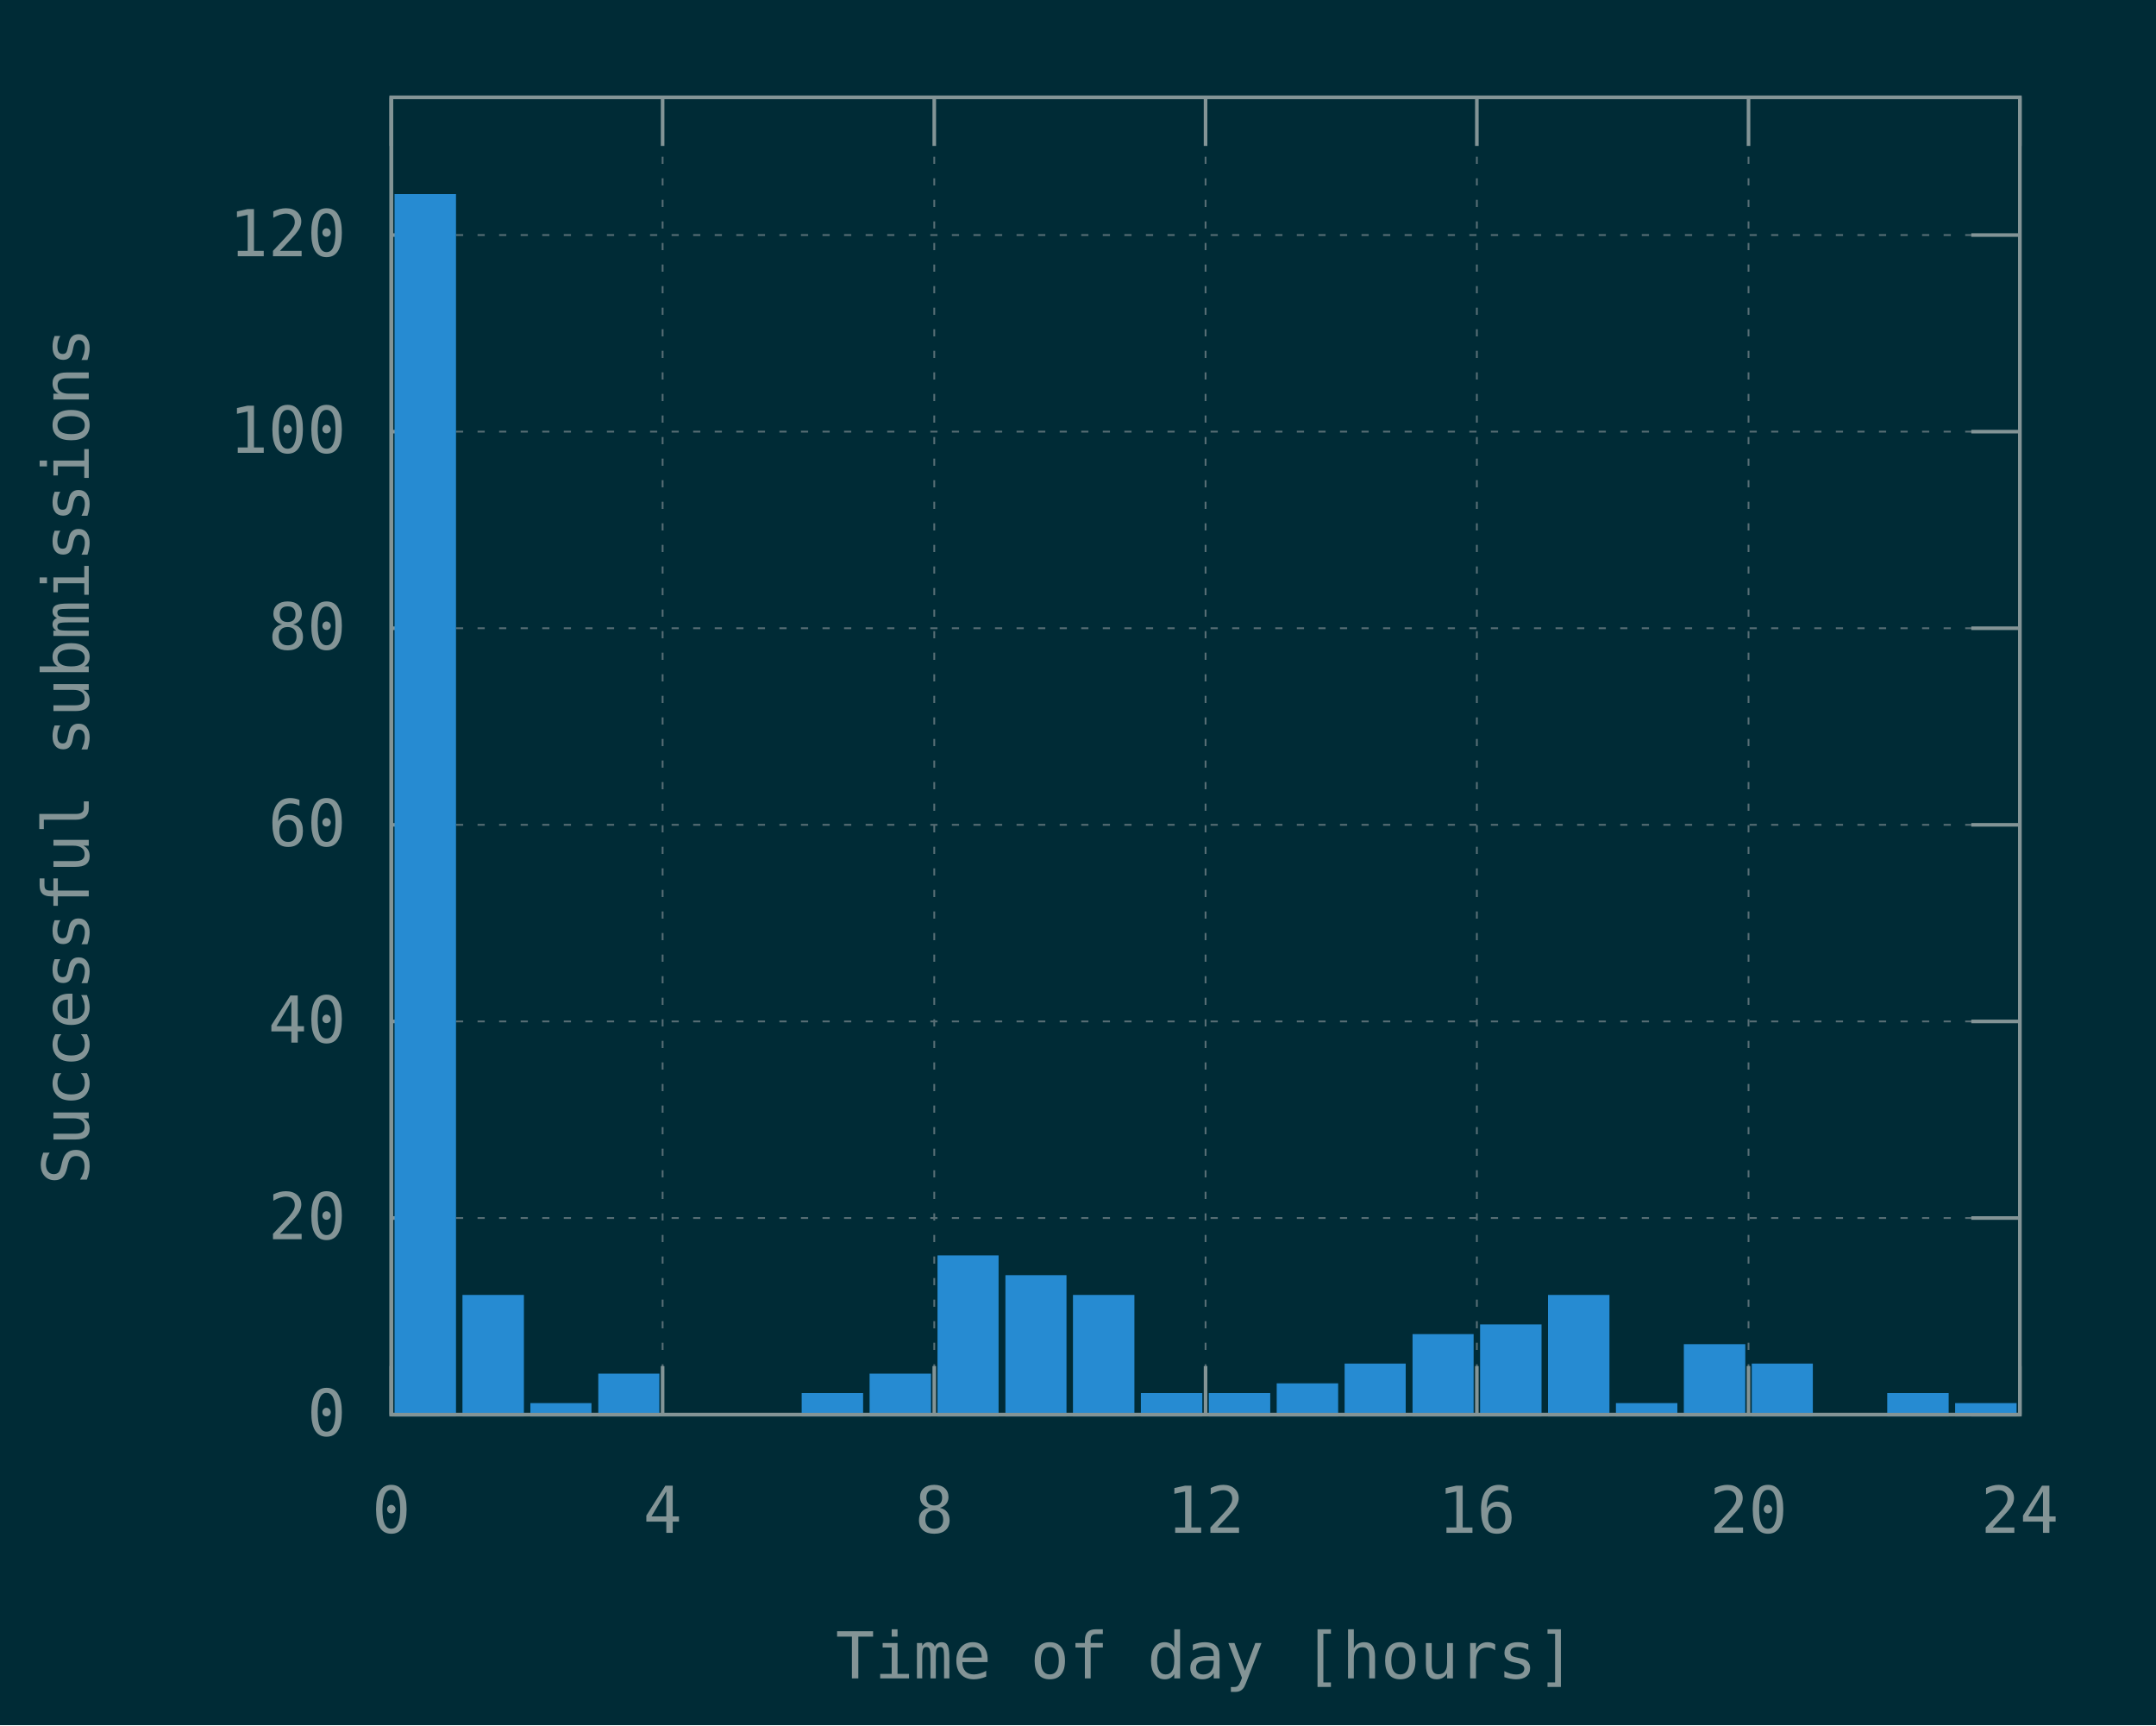
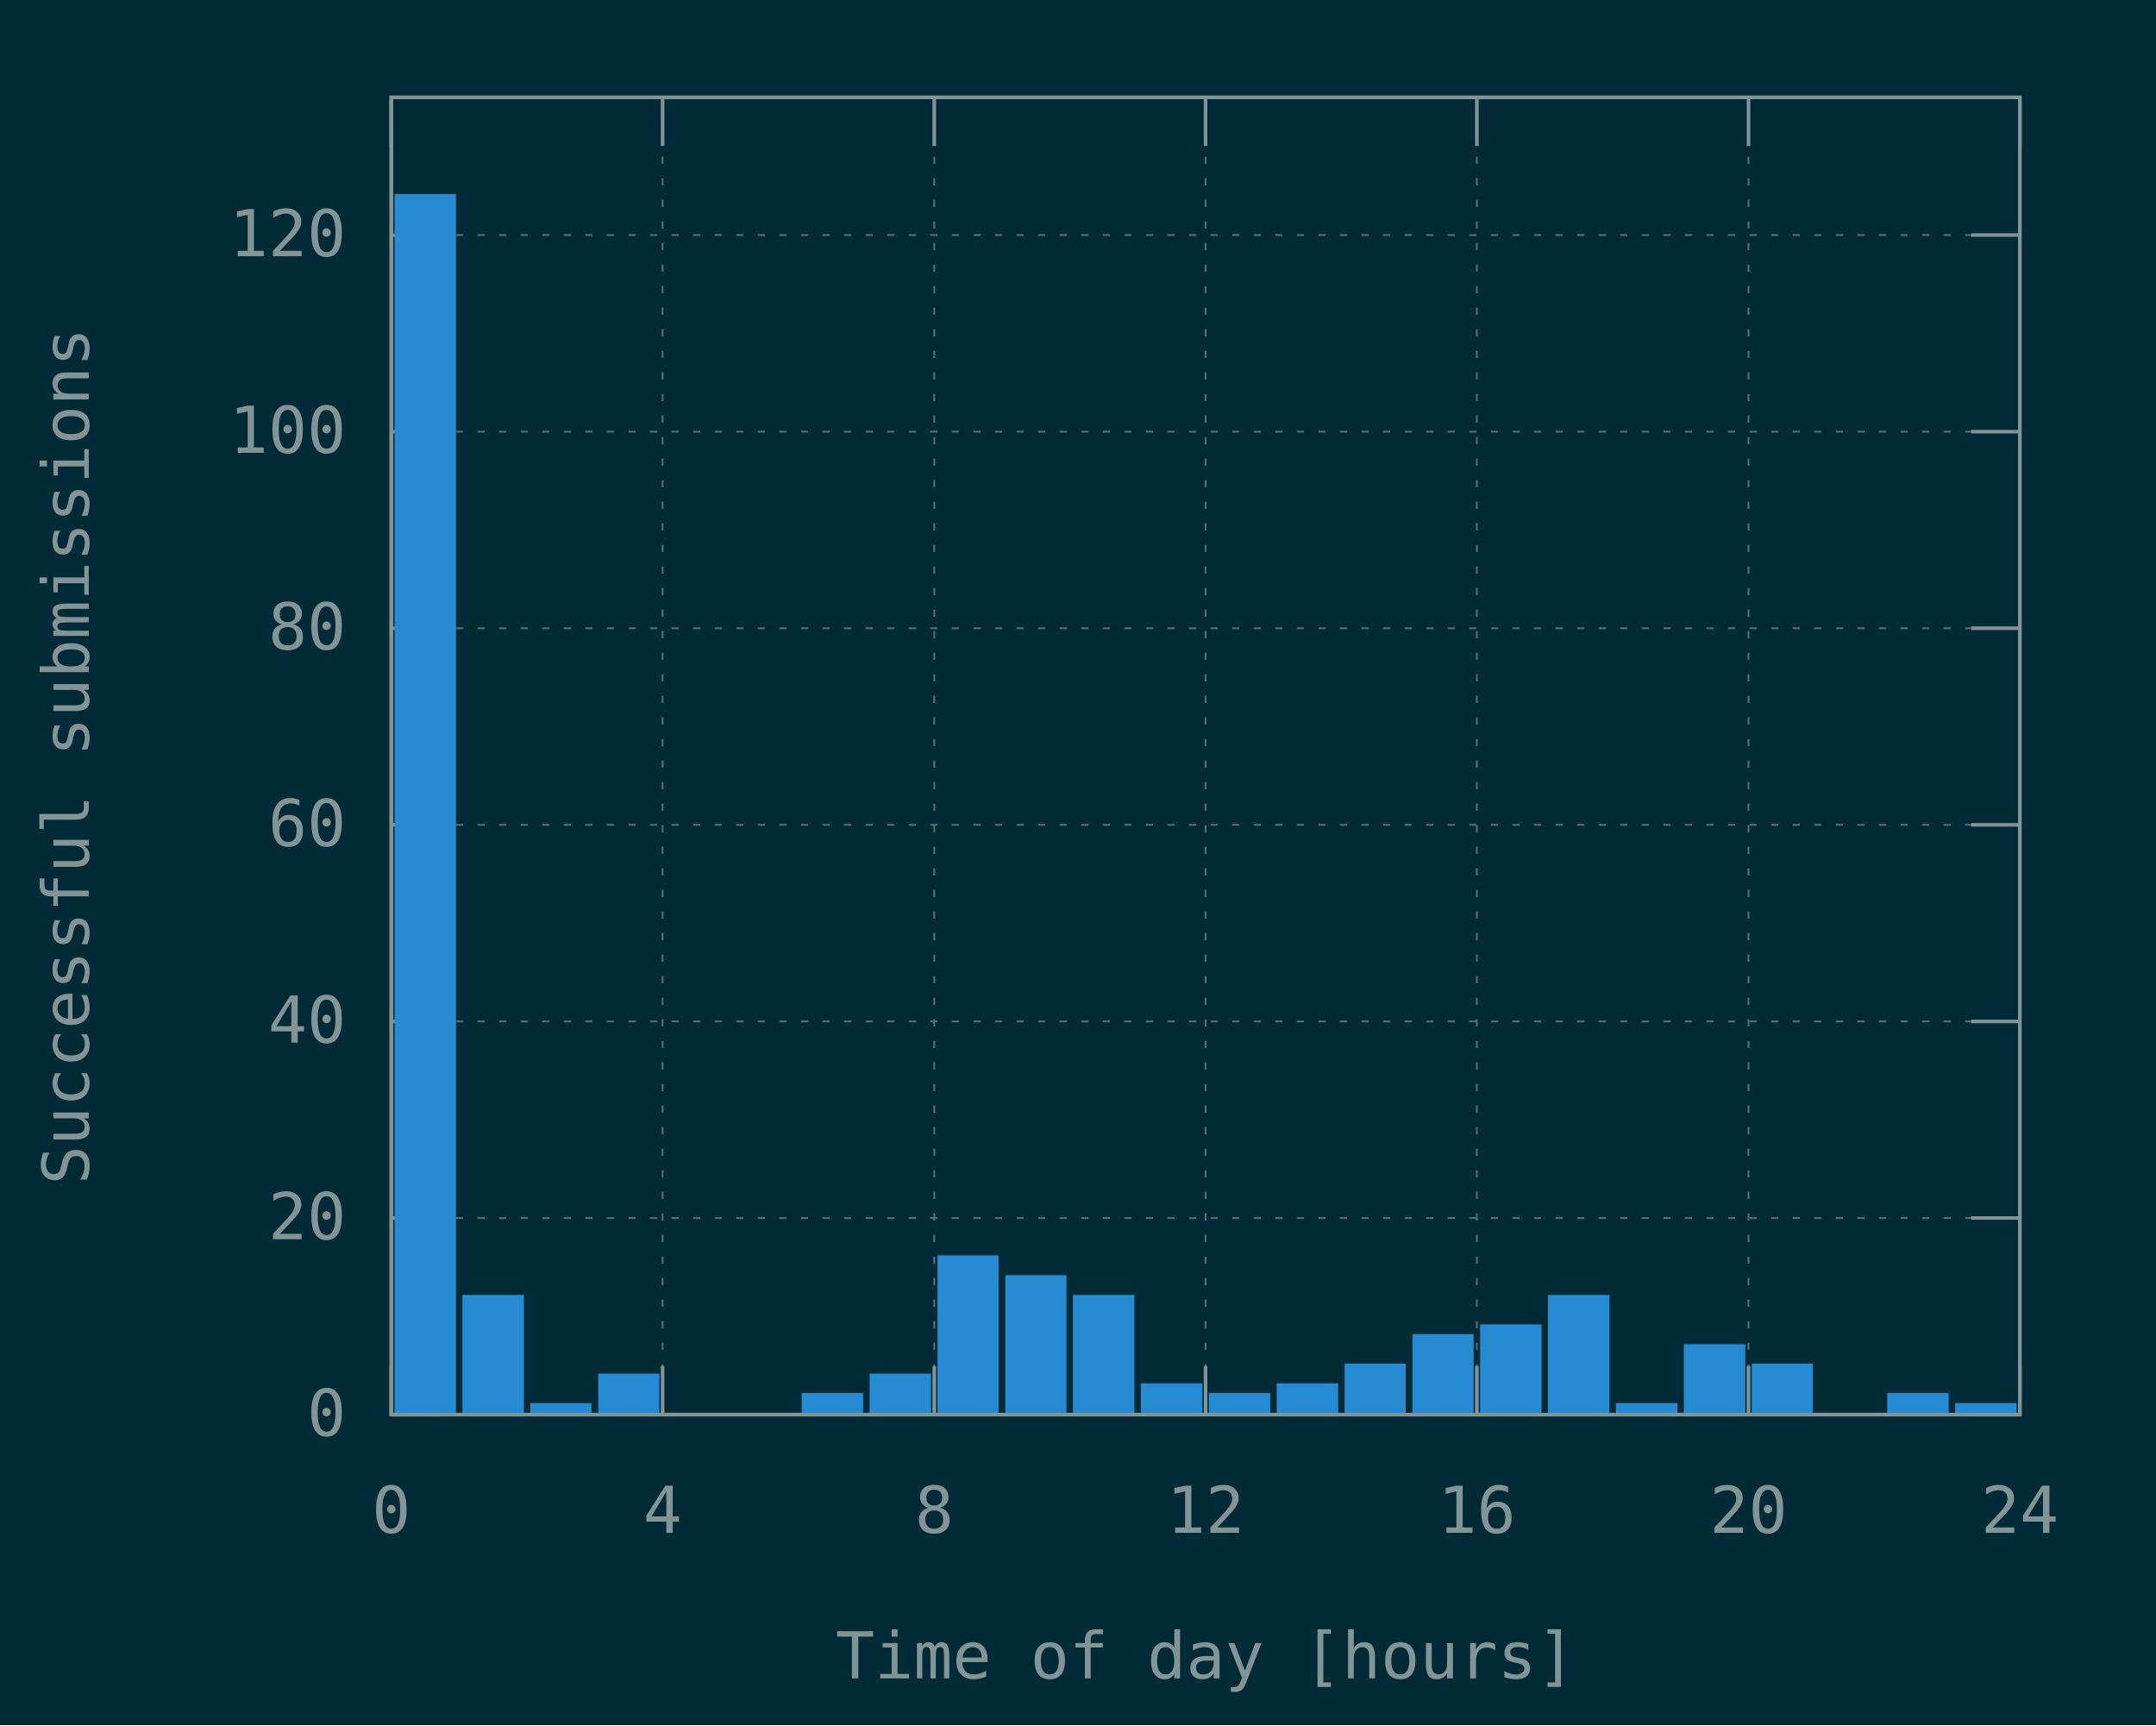
<svg xmlns="http://www.w3.org/2000/svg" xmlns:xlink="http://www.w3.org/1999/xlink" width="600" height="480" viewBox="0 0 600 480">
  <g id="gnuplot_canvas">
    <rect x="0" y="0" width="600" height="480" fill="#002b36" />
    <defs>
      <circle id="gpDot" r="0.5" stroke-width="0.5" stroke="currentColor" />
      <path id="gpPt0" stroke-width="0.148" stroke="currentColor" d="M-1,0 h2 M0,-1 v2" />
      <path id="gpPt1" stroke-width="0.148" stroke="currentColor" d="M-1,-1 L1,1 M1,-1 L-1,1" />
      <path id="gpPt2" stroke-width="0.148" stroke="currentColor" d="M-1,0 L1,0 M0,-1 L0,1 M-1,-1 L1,1 M-1,1 L1,-1" />
      <rect id="gpPt3" stroke-width="0.148" stroke="currentColor" x="-1" y="-1" width="2" height="2" />
      <rect id="gpPt4" stroke-width="0.148" stroke="currentColor" fill="currentColor" x="-1" y="-1" width="2" height="2" />
      <circle id="gpPt5" stroke-width="0.148" stroke="currentColor" cx="0" cy="0" r="1" />
      <use xlink:href="#gpPt5" id="gpPt6" fill="currentColor" stroke="none" />
      <path id="gpPt7" stroke-width="0.148" stroke="currentColor" d="M0,-1.33 L-1.33,0.67 L1.33,0.67 z" />
      <use xlink:href="#gpPt7" id="gpPt8" fill="currentColor" stroke="none" />
      <use xlink:href="#gpPt7" id="gpPt9" stroke="currentColor" transform="rotate(180)" />
      <use xlink:href="#gpPt9" id="gpPt10" fill="currentColor" stroke="none" />
      <use xlink:href="#gpPt3" id="gpPt11" stroke="currentColor" transform="rotate(45)" />
      <use xlink:href="#gpPt11" id="gpPt12" fill="currentColor" stroke="none" />
      <path id="gpPt13" stroke-width="0.148" stroke="currentColor" d="M0,1.330 L1.265,0.411 L0.782,-1.067 L-0.782,-1.076 L-1.265,0.411 z" />
      <use xlink:href="#gpPt13" id="gpPt14" fill="currentColor" stroke="none" />
      <filter id="textbox" filterUnits="objectBoundingBox" x="0" y="0" height="1" width="1">
        <feFlood flood-color="#002B36" flood-opacity="1" result="bgnd" />
        <feComposite in="SourceGraphic" in2="bgnd" operator="atop" />
      </filter>
      <filter id="greybox" filterUnits="objectBoundingBox" x="0" y="0" height="1" width="1">
        <feFlood flood-color="lightgrey" flood-opacity="1" result="grey" />
        <feComposite in="SourceGraphic" in2="grey" operator="atop" />
      </filter>
    </defs>
    <g fill="none" color="#002B36" stroke="currentColor" stroke-width="1.00" stroke-linecap="butt" stroke-linejoin="miter">
</g>
    <g fill="none" color="black" stroke="currentColor" stroke-width="1.00" stroke-linecap="butt" stroke-linejoin="miter">
</g>
    <g fill="none" color="black" stroke="rgb(131, 148, 150)" stroke-width="0.50" stroke-linecap="butt" stroke-linejoin="miter">
</g>
    <g fill="none" color="gray" stroke="currentColor" stroke-width="0.50" stroke-linecap="butt" stroke-linejoin="miter">
      <path stroke="rgb( 88, 110, 117)" stroke-dasharray="2,4" class="gridline" d="M108.9,393.6 L562.1,393.6  " />
    </g>
    <g fill="none" color="gray" stroke="rgb( 88, 110, 117)" stroke-width="1.00" stroke-linecap="butt" stroke-linejoin="miter">
</g>
    <g fill="none" color="black" stroke="currentColor" stroke-width="1.00" stroke-linecap="butt" stroke-linejoin="miter">
      <path stroke="rgb(131, 148, 150)" d="M108.9,393.6 L122.4,393.6 M562.1,393.6 L548.6,393.6  " />
      <g transform="translate(96.3,399.5)" stroke="none" fill="rgb(131,148,150)" font-family="Inconsolata" font-size="18.00" text-anchor="end">
        <text>
          <tspan font-family="Inconsolata"> 0</tspan>
        </text>
      </g>
    </g>
    <g fill="none" color="black" stroke="currentColor" stroke-width="1.00" stroke-linecap="butt" stroke-linejoin="miter">
</g>
    <g fill="none" color="black" stroke="rgb(131, 148, 150)" stroke-width="0.50" stroke-linecap="butt" stroke-linejoin="miter">
</g>
    <g fill="none" color="gray" stroke="currentColor" stroke-width="0.50" stroke-linecap="butt" stroke-linejoin="miter">
      <path stroke="rgb( 88, 110, 117)" stroke-dasharray="2,4" class="gridline" d="M108.9,338.9 L562.1,338.9  " />
    </g>
    <g fill="none" color="gray" stroke="rgb( 88, 110, 117)" stroke-width="1.00" stroke-linecap="butt" stroke-linejoin="miter">
</g>
    <g fill="none" color="black" stroke="currentColor" stroke-width="1.00" stroke-linecap="butt" stroke-linejoin="miter">
      <path stroke="rgb(131, 148, 150)" d="M108.9,338.9 L122.4,338.9 M562.1,338.9 L548.6,338.9  " />
      <g transform="translate(96.3,344.8)" stroke="none" fill="rgb(131,148,150)" font-family="Inconsolata" font-size="18.00" text-anchor="end">
        <text>
          <tspan font-family="Inconsolata"> 20</tspan>
        </text>
      </g>
    </g>
    <g fill="none" color="black" stroke="currentColor" stroke-width="1.00" stroke-linecap="butt" stroke-linejoin="miter">
</g>
    <g fill="none" color="black" stroke="rgb(131, 148, 150)" stroke-width="0.50" stroke-linecap="butt" stroke-linejoin="miter">
</g>
    <g fill="none" color="gray" stroke="currentColor" stroke-width="0.50" stroke-linecap="butt" stroke-linejoin="miter">
      <path stroke="rgb( 88, 110, 117)" stroke-dasharray="2,4" class="gridline" d="M108.9,284.2 L562.1,284.2  " />
    </g>
    <g fill="none" color="gray" stroke="rgb( 88, 110, 117)" stroke-width="1.00" stroke-linecap="butt" stroke-linejoin="miter">
</g>
    <g fill="none" color="black" stroke="currentColor" stroke-width="1.00" stroke-linecap="butt" stroke-linejoin="miter">
      <path stroke="rgb(131, 148, 150)" d="M108.9,284.2 L122.4,284.2 M562.1,284.2 L548.6,284.2  " />
      <g transform="translate(96.3,290.1)" stroke="none" fill="rgb(131,148,150)" font-family="Inconsolata" font-size="18.00" text-anchor="end">
        <text>
          <tspan font-family="Inconsolata"> 40</tspan>
        </text>
      </g>
    </g>
    <g fill="none" color="black" stroke="currentColor" stroke-width="1.00" stroke-linecap="butt" stroke-linejoin="miter">
</g>
    <g fill="none" color="black" stroke="rgb(131, 148, 150)" stroke-width="0.50" stroke-linecap="butt" stroke-linejoin="miter">
</g>
    <g fill="none" color="gray" stroke="currentColor" stroke-width="0.50" stroke-linecap="butt" stroke-linejoin="miter">
      <path stroke="rgb( 88, 110, 117)" stroke-dasharray="2,4" class="gridline" d="M108.9,229.5 L562.1,229.5  " />
    </g>
    <g fill="none" color="gray" stroke="rgb( 88, 110, 117)" stroke-width="1.00" stroke-linecap="butt" stroke-linejoin="miter">
</g>
    <g fill="none" color="black" stroke="currentColor" stroke-width="1.00" stroke-linecap="butt" stroke-linejoin="miter">
      <path stroke="rgb(131, 148, 150)" d="M108.9,229.5 L122.4,229.5 M562.1,229.5 L548.6,229.5  " />
      <g transform="translate(96.3,235.4)" stroke="none" fill="rgb(131,148,150)" font-family="Inconsolata" font-size="18.00" text-anchor="end">
        <text>
          <tspan font-family="Inconsolata"> 60</tspan>
        </text>
      </g>
    </g>
    <g fill="none" color="black" stroke="currentColor" stroke-width="1.00" stroke-linecap="butt" stroke-linejoin="miter">
</g>
    <g fill="none" color="black" stroke="rgb(131, 148, 150)" stroke-width="0.50" stroke-linecap="butt" stroke-linejoin="miter">
</g>
    <g fill="none" color="gray" stroke="currentColor" stroke-width="0.50" stroke-linecap="butt" stroke-linejoin="miter">
      <path stroke="rgb( 88, 110, 117)" stroke-dasharray="2,4" class="gridline" d="M108.9,174.8 L562.1,174.8  " />
    </g>
    <g fill="none" color="gray" stroke="rgb( 88, 110, 117)" stroke-width="1.00" stroke-linecap="butt" stroke-linejoin="miter">
</g>
    <g fill="none" color="black" stroke="currentColor" stroke-width="1.00" stroke-linecap="butt" stroke-linejoin="miter">
      <path stroke="rgb(131, 148, 150)" d="M108.9,174.8 L122.4,174.8 M562.1,174.8 L548.6,174.8  " />
      <g transform="translate(96.3,180.7)" stroke="none" fill="rgb(131,148,150)" font-family="Inconsolata" font-size="18.00" text-anchor="end">
        <text>
          <tspan font-family="Inconsolata"> 80</tspan>
        </text>
      </g>
    </g>
    <g fill="none" color="black" stroke="currentColor" stroke-width="1.00" stroke-linecap="butt" stroke-linejoin="miter">
</g>
    <g fill="none" color="black" stroke="rgb(131, 148, 150)" stroke-width="0.50" stroke-linecap="butt" stroke-linejoin="miter">
</g>
    <g fill="none" color="gray" stroke="currentColor" stroke-width="0.50" stroke-linecap="butt" stroke-linejoin="miter">
      <path stroke="rgb( 88, 110, 117)" stroke-dasharray="2,4" class="gridline" d="M108.9,120.1 L562.1,120.1  " />
    </g>
    <g fill="none" color="gray" stroke="rgb( 88, 110, 117)" stroke-width="1.00" stroke-linecap="butt" stroke-linejoin="miter">
</g>
    <g fill="none" color="black" stroke="currentColor" stroke-width="1.00" stroke-linecap="butt" stroke-linejoin="miter">
      <path stroke="rgb(131, 148, 150)" d="M108.9,120.1 L122.4,120.1 M562.1,120.1 L548.6,120.1  " />
      <g transform="translate(96.3,126.0)" stroke="none" fill="rgb(131,148,150)" font-family="Inconsolata" font-size="18.00" text-anchor="end">
        <text>
          <tspan font-family="Inconsolata"> 100</tspan>
        </text>
      </g>
    </g>
    <g fill="none" color="black" stroke="currentColor" stroke-width="1.00" stroke-linecap="butt" stroke-linejoin="miter">
</g>
    <g fill="none" color="black" stroke="rgb(131, 148, 150)" stroke-width="0.50" stroke-linecap="butt" stroke-linejoin="miter">
</g>
    <g fill="none" color="gray" stroke="currentColor" stroke-width="0.50" stroke-linecap="butt" stroke-linejoin="miter">
      <path stroke="rgb( 88, 110, 117)" stroke-dasharray="2,4" class="gridline" d="M108.9,65.4 L562.1,65.4  " />
    </g>
    <g fill="none" color="gray" stroke="rgb( 88, 110, 117)" stroke-width="1.00" stroke-linecap="butt" stroke-linejoin="miter">
</g>
    <g fill="none" color="black" stroke="currentColor" stroke-width="1.00" stroke-linecap="butt" stroke-linejoin="miter">
      <path stroke="rgb(131, 148, 150)" d="M108.9,65.4 L122.4,65.4 M562.1,65.4 L548.6,65.4  " />
      <g transform="translate(96.3,71.3)" stroke="none" fill="rgb(131,148,150)" font-family="Inconsolata" font-size="18.00" text-anchor="end">
        <text>
          <tspan font-family="Inconsolata"> 120</tspan>
        </text>
      </g>
    </g>
    <g fill="none" color="black" stroke="currentColor" stroke-width="1.00" stroke-linecap="butt" stroke-linejoin="miter">
</g>
    <g fill="none" color="black" stroke="rgb(131, 148, 150)" stroke-width="0.50" stroke-linecap="butt" stroke-linejoin="miter">
</g>
    <g fill="none" color="gray" stroke="currentColor" stroke-width="0.50" stroke-linecap="butt" stroke-linejoin="miter">
      <path stroke="rgb( 88, 110, 117)" stroke-dasharray="2,4" class="gridline" d="M108.9,393.6 L108.9,27.1  " />
    </g>
    <g fill="none" color="gray" stroke="rgb( 88, 110, 117)" stroke-width="1.00" stroke-linecap="butt" stroke-linejoin="miter">
</g>
    <g fill="none" color="black" stroke="currentColor" stroke-width="1.00" stroke-linecap="butt" stroke-linejoin="miter">
      <path stroke="rgb(131, 148, 150)" d="M108.9,393.6 L108.9,380.1 M108.9,27.1 L108.9,40.6  " />
      <g transform="translate(108.9,426.5)" stroke="none" fill="rgb(131,148,150)" font-family="Inconsolata" font-size="18.00" text-anchor="middle">
        <text>
          <tspan font-family="Inconsolata"> 0</tspan>
        </text>
      </g>
    </g>
    <g fill="none" color="black" stroke="currentColor" stroke-width="1.00" stroke-linecap="butt" stroke-linejoin="miter">
</g>
    <g fill="none" color="black" stroke="rgb(131, 148, 150)" stroke-width="0.50" stroke-linecap="butt" stroke-linejoin="miter">
</g>
    <g fill="none" color="gray" stroke="currentColor" stroke-width="0.50" stroke-linecap="butt" stroke-linejoin="miter">
      <path stroke="rgb( 88, 110, 117)" stroke-dasharray="2,4" class="gridline" d="M184.4,393.6 L184.4,27.1  " />
    </g>
    <g fill="none" color="gray" stroke="rgb( 88, 110, 117)" stroke-width="1.00" stroke-linecap="butt" stroke-linejoin="miter">
</g>
    <g fill="none" color="black" stroke="currentColor" stroke-width="1.00" stroke-linecap="butt" stroke-linejoin="miter">
      <path stroke="rgb(131, 148, 150)" d="M184.4,393.6 L184.4,380.1 M184.4,27.1 L184.4,40.6  " />
      <g transform="translate(184.4,426.5)" stroke="none" fill="rgb(131,148,150)" font-family="Inconsolata" font-size="18.00" text-anchor="middle">
        <text>
          <tspan font-family="Inconsolata"> 4</tspan>
        </text>
      </g>
    </g>
    <g fill="none" color="black" stroke="currentColor" stroke-width="1.00" stroke-linecap="butt" stroke-linejoin="miter">
</g>
    <g fill="none" color="black" stroke="rgb(131, 148, 150)" stroke-width="0.50" stroke-linecap="butt" stroke-linejoin="miter">
</g>
    <g fill="none" color="gray" stroke="currentColor" stroke-width="0.50" stroke-linecap="butt" stroke-linejoin="miter">
      <path stroke="rgb( 88, 110, 117)" stroke-dasharray="2,4" class="gridline" d="M260.0,393.6 L260.0,27.1  " />
    </g>
    <g fill="none" color="gray" stroke="rgb( 88, 110, 117)" stroke-width="1.00" stroke-linecap="butt" stroke-linejoin="miter">
</g>
    <g fill="none" color="black" stroke="currentColor" stroke-width="1.00" stroke-linecap="butt" stroke-linejoin="miter">
      <path stroke="rgb(131, 148, 150)" d="M260.0,393.6 L260.0,380.1 M260.0,27.1 L260.0,40.6  " />
      <g transform="translate(260.0,426.5)" stroke="none" fill="rgb(131,148,150)" font-family="Inconsolata" font-size="18.00" text-anchor="middle">
        <text>
          <tspan font-family="Inconsolata"> 8</tspan>
        </text>
      </g>
    </g>
    <g fill="none" color="black" stroke="currentColor" stroke-width="1.00" stroke-linecap="butt" stroke-linejoin="miter">
</g>
    <g fill="none" color="black" stroke="rgb(131, 148, 150)" stroke-width="0.50" stroke-linecap="butt" stroke-linejoin="miter">
</g>
    <g fill="none" color="gray" stroke="currentColor" stroke-width="0.50" stroke-linecap="butt" stroke-linejoin="miter">
      <path stroke="rgb( 88, 110, 117)" stroke-dasharray="2,4" class="gridline" d="M335.5,393.6 L335.5,27.1  " />
    </g>
    <g fill="none" color="gray" stroke="rgb( 88, 110, 117)" stroke-width="1.00" stroke-linecap="butt" stroke-linejoin="miter">
</g>
    <g fill="none" color="black" stroke="currentColor" stroke-width="1.00" stroke-linecap="butt" stroke-linejoin="miter">
      <path stroke="rgb(131, 148, 150)" d="M335.5,393.6 L335.5,380.1 M335.5,27.1 L335.5,40.6  " />
      <g transform="translate(335.5,426.5)" stroke="none" fill="rgb(131,148,150)" font-family="Inconsolata" font-size="18.00" text-anchor="middle">
        <text>
          <tspan font-family="Inconsolata"> 12</tspan>
        </text>
      </g>
    </g>
    <g fill="none" color="black" stroke="currentColor" stroke-width="1.00" stroke-linecap="butt" stroke-linejoin="miter">
</g>
    <g fill="none" color="black" stroke="rgb(131, 148, 150)" stroke-width="0.50" stroke-linecap="butt" stroke-linejoin="miter">
</g>
    <g fill="none" color="gray" stroke="currentColor" stroke-width="0.50" stroke-linecap="butt" stroke-linejoin="miter">
      <path stroke="rgb( 88, 110, 117)" stroke-dasharray="2,4" class="gridline" d="M411.0,393.6 L411.0,27.1  " />
    </g>
    <g fill="none" color="gray" stroke="rgb( 88, 110, 117)" stroke-width="1.00" stroke-linecap="butt" stroke-linejoin="miter">
</g>
    <g fill="none" color="black" stroke="currentColor" stroke-width="1.00" stroke-linecap="butt" stroke-linejoin="miter">
      <path stroke="rgb(131, 148, 150)" d="M411.0,393.6 L411.0,380.1 M411.0,27.1 L411.0,40.6  " />
      <g transform="translate(411.0,426.5)" stroke="none" fill="rgb(131,148,150)" font-family="Inconsolata" font-size="18.00" text-anchor="middle">
        <text>
          <tspan font-family="Inconsolata"> 16</tspan>
        </text>
      </g>
    </g>
    <g fill="none" color="black" stroke="currentColor" stroke-width="1.00" stroke-linecap="butt" stroke-linejoin="miter">
</g>
    <g fill="none" color="black" stroke="rgb(131, 148, 150)" stroke-width="0.50" stroke-linecap="butt" stroke-linejoin="miter">
</g>
    <g fill="none" color="gray" stroke="currentColor" stroke-width="0.50" stroke-linecap="butt" stroke-linejoin="miter">
      <path stroke="rgb( 88, 110, 117)" stroke-dasharray="2,4" class="gridline" d="M486.6,393.6 L486.6,40.6 L486.6,27.1  " />
    </g>
    <g fill="none" color="gray" stroke="rgb( 88, 110, 117)" stroke-width="1.00" stroke-linecap="butt" stroke-linejoin="miter">
</g>
    <g fill="none" color="black" stroke="currentColor" stroke-width="1.00" stroke-linecap="butt" stroke-linejoin="miter">
      <path stroke="rgb(131, 148, 150)" d="M486.6,393.6 L486.6,380.1 M486.6,27.1 L486.6,40.6  " />
      <g transform="translate(486.6,426.5)" stroke="none" fill="rgb(131,148,150)" font-family="Inconsolata" font-size="18.00" text-anchor="middle">
        <text>
          <tspan font-family="Inconsolata"> 20</tspan>
        </text>
      </g>
    </g>
    <g fill="none" color="black" stroke="currentColor" stroke-width="1.00" stroke-linecap="butt" stroke-linejoin="miter">
</g>
    <g fill="none" color="black" stroke="rgb(131, 148, 150)" stroke-width="0.50" stroke-linecap="butt" stroke-linejoin="miter">
</g>
    <g fill="none" color="gray" stroke="currentColor" stroke-width="0.50" stroke-linecap="butt" stroke-linejoin="miter">
      <path stroke="rgb( 88, 110, 117)" stroke-dasharray="2,4" class="gridline" d="M562.1,393.6 L562.1,27.1  " />
    </g>
    <g fill="none" color="gray" stroke="rgb( 88, 110, 117)" stroke-width="1.00" stroke-linecap="butt" stroke-linejoin="miter">
</g>
    <g fill="none" color="black" stroke="currentColor" stroke-width="1.00" stroke-linecap="butt" stroke-linejoin="miter">
      <path stroke="rgb(131, 148, 150)" d="M562.1,393.6 L562.1,380.1 M562.1,27.1 L562.1,40.6  " />
      <g transform="translate(562.1,426.5)" stroke="none" fill="rgb(131,148,150)" font-family="Inconsolata" font-size="18.00" text-anchor="middle">
        <text>
          <tspan font-family="Inconsolata"> 24</tspan>
        </text>
      </g>
    </g>
    <g fill="none" color="black" stroke="currentColor" stroke-width="1.00" stroke-linecap="butt" stroke-linejoin="miter">
</g>
    <g fill="none" color="black" stroke="currentColor" stroke-width="1.00" stroke-linecap="butt" stroke-linejoin="miter">
      <path stroke="rgb(131, 148, 150)" d="M108.9,27.1 L108.9,393.6 L562.1,393.6 L562.1,27.1 L108.9,27.1 Z  " />
    </g>
    <g fill="none" color="black" stroke="currentColor" stroke-width="1.00" stroke-linecap="butt" stroke-linejoin="miter">
      <g transform="translate(24.7,210.4) rotate(270)" stroke="none" fill="rgb(131,148,150)" font-family="Inconsolata" font-size="18.00" text-anchor="middle">
        <text>
          <tspan font-family="Inconsolata">Successful submissions</tspan>
        </text>
      </g>
    </g>
    <g fill="none" color="black" stroke="currentColor" stroke-width="1.00" stroke-linecap="butt" stroke-linejoin="miter">
      <g transform="translate(335.5,467.0)" stroke="none" fill="rgb(131,148,150)" font-family="Inconsolata" font-size="18.00" text-anchor="middle">
        <text>
          <tspan font-family="Inconsolata">Time of day [hours]</tspan>
        </text>
      </g>
    </g>
    <g fill="none" color="black" stroke="currentColor" stroke-width="1.00" stroke-linecap="butt" stroke-linejoin="miter">
</g>
    <g id="gnuplot_plot_1">
      <g fill="none" color="black" stroke="currentColor" stroke-width="1.00" stroke-linecap="butt" stroke-linejoin="miter">
        <g stroke="none" shape-rendering="crispEdges">
          <polygon fill="rgb( 38, 139, 210)" points="110.3,393.6 126.5,393.6 126.5,54.4 110.3,54.4 " />
        </g>
        <path stroke="rgb( 38, 139, 210)" d="M110.3,393.6 L110.3,54.5 L126.4,54.5 L126.4,393.6 L110.3,393.6 Z  " />
        <g stroke="none" shape-rendering="crispEdges">
          <polygon fill="rgb( 38, 139, 210)" points="129.2,393.6 145.4,393.6 145.4,360.7 129.2,360.7 " />
        </g>
        <path stroke="rgb( 38, 139, 210)" d="M129.2,393.6 L129.2,360.8 L145.3,360.8 L145.3,393.6 L129.2,393.6 Z  " />
        <g stroke="none" shape-rendering="crispEdges">
          <polygon fill="rgb( 38, 139, 210)" points="148.1,393.6 164.2,393.6 164.2,390.8 148.1,390.8 " />
        </g>
        <path stroke="rgb( 38, 139, 210)" d="M148.1,393.6 L148.1,390.9 L164.1,390.9 L164.1,393.6 L148.1,393.6 Z  " />
        <g stroke="none" shape-rendering="crispEdges">
          <polygon fill="rgb( 38, 139, 210)" points="167.0,393.6 183.1,393.6 183.1,382.6 167.0,382.6 " />
        </g>
        <path stroke="rgb( 38, 139, 210)" d="M167.0,393.6 L167.0,382.7 L183.0,382.7 L183.0,393.6 L167.0,393.6 Z  " />
        <g stroke="none" shape-rendering="crispEdges">
          <polygon fill="rgb( 38, 139, 210)" points="223.6,393.6 239.8,393.6 239.8,388.0 223.6,388.0 " />
        </g>
        <path stroke="rgb( 38, 139, 210)" d="M223.6,393.6 L223.6,388.1 L239.7,388.1 L239.7,393.6 L223.6,393.6 Z  " />
        <g stroke="none" shape-rendering="crispEdges">
          <polygon fill="rgb( 38, 139, 210)" points="242.5,393.6 258.7,393.6 258.7,382.6 242.5,382.6 " />
        </g>
        <path stroke="rgb( 38, 139, 210)" d="M242.5,393.6 L242.5,382.7 L258.6,382.7 L258.6,393.6 L242.5,393.6 Z  " />
        <g stroke="none" shape-rendering="crispEdges">
          <polygon fill="rgb( 38, 139, 210)" points="261.4,393.6 277.5,393.6 277.5,349.7 261.4,349.7 " />
        </g>
        <path stroke="rgb( 38, 139, 210)" d="M261.4,393.6 L261.4,349.8 L277.4,349.8 L277.4,393.6 L261.4,393.6 Z  " />
        <g stroke="none" shape-rendering="crispEdges">
          <polygon fill="rgb( 38, 139, 210)" points="280.3,393.6 296.4,393.6 296.4,355.2 280.3,355.2 " />
        </g>
        <path stroke="rgb( 38, 139, 210)" d="M280.3,393.6 L280.3,355.3 L296.3,355.3 L296.3,393.6 L280.3,393.6 Z  " />
        <g stroke="none" shape-rendering="crispEdges">
          <polygon fill="rgb( 38, 139, 210)" points="299.1,393.6 315.3,393.6 315.3,360.7 299.1,360.7 " />
        </g>
        <path stroke="rgb( 38, 139, 210)" d="M299.1,393.6 L299.1,360.8 L315.2,360.8 L315.2,393.6 L299.1,393.6 Z  " />
        <g stroke="none" shape-rendering="crispEdges">
-           <polygon fill="rgb( 38, 139, 210)" points="318.0,393.6 334.2,393.6 334.2,388.0 318.0,388.0 " />
-         </g>
-         <path stroke="rgb( 38, 139, 210)" d="M318.0,393.6 L318.0,388.1 L334.1,388.1 L334.1,393.6 L318.0,393.6 Z  " />
+           <polygon fill="rgb( 38, 139, 210)" points="318.0,393.6 334.2,393.6 334.2,385.3 318.0,385.3 " />
+         </g>
+         <path stroke="rgb( 38, 139, 210)" d="M318.0,393.6 L318.0,385.4 L334.1,385.4 L334.1,393.6 L318.0,393.6 Z  " />
        <g stroke="none" shape-rendering="crispEdges">
          <polygon fill="rgb( 38, 139, 210)" points="336.9,393.6 353.1,393.6 353.1,388.0 336.9,388.0 " />
        </g>
        <path stroke="rgb( 38, 139, 210)" d="M336.9,393.6 L336.9,388.1 L353.0,388.1 L353.0,393.6 L336.9,393.6 Z  " />
        <g stroke="none" shape-rendering="crispEdges">
          <polygon fill="rgb( 38, 139, 210)" points="355.8,393.6 372.0,393.6 372.0,385.3 355.8,385.3 " />
        </g>
        <path stroke="rgb( 38, 139, 210)" d="M355.8,393.6 L355.8,385.4 L371.9,385.4 L371.9,393.6 L355.8,393.6 Z  " />
        <g stroke="none" shape-rendering="crispEdges">
          <polygon fill="rgb( 38, 139, 210)" points="374.7,393.6 390.8,393.6 390.8,379.8 374.7,379.8 " />
        </g>
        <path stroke="rgb( 38, 139, 210)" d="M374.7,393.6 L374.7,379.9 L390.7,379.9 L390.7,393.6 L374.7,393.6 Z  " />
        <g stroke="none" shape-rendering="crispEdges">
          <polygon fill="rgb( 38, 139, 210)" points="393.6,393.6 409.7,393.6 409.7,371.6 393.6,371.6 " />
        </g>
        <path stroke="rgb( 38, 139, 210)" d="M393.6,393.6 L393.6,371.7 L409.6,371.7 L409.6,393.6 L393.6,393.6 Z  " />
        <g stroke="none" shape-rendering="crispEdges">
          <polygon fill="rgb( 38, 139, 210)" points="412.4,393.6 428.6,393.6 428.6,368.9 412.4,368.9 " />
        </g>
        <path stroke="rgb( 38, 139, 210)" d="M412.4,393.6 L412.4,369.0 L428.5,369.0 L428.5,393.6 L412.4,393.6 Z  " />
        <g stroke="none" shape-rendering="crispEdges">
          <polygon fill="rgb( 38, 139, 210)" points="431.3,393.6 447.5,393.6 447.5,360.7 431.3,360.7 " />
        </g>
        <path stroke="rgb( 38, 139, 210)" d="M431.3,393.6 L431.3,360.8 L447.4,360.8 L447.4,393.6 L431.3,393.6 Z  " />
        <g stroke="none" shape-rendering="crispEdges">
          <polygon fill="rgb( 38, 139, 210)" points="450.2,393.6 466.4,393.6 466.4,390.8 450.2,390.8 " />
        </g>
        <path stroke="rgb( 38, 139, 210)" d="M450.2,393.6 L450.2,390.9 L466.3,390.9 L466.3,393.6 L450.2,393.6 Z  " />
        <g stroke="none" shape-rendering="crispEdges">
          <polygon fill="rgb( 38, 139, 210)" points="469.1,393.6 485.3,393.6 485.3,374.4 469.1,374.4 " />
        </g>
        <path stroke="rgb( 38, 139, 210)" d="M469.1,393.6 L469.1,374.5 L485.2,374.5 L485.2,393.6 L469.1,393.6 Z  " />
        <g stroke="none" shape-rendering="crispEdges">
          <polygon fill="rgb( 38, 139, 210)" points="488.0,393.6 504.1,393.6 504.1,379.8 488.0,379.8 " />
        </g>
        <path stroke="rgb( 38, 139, 210)" d="M488.0,393.6 L488.0,379.9 L504.0,379.9 L504.0,393.6 L488.0,393.6 Z  " />
        <g stroke="none" shape-rendering="crispEdges">
          <polygon fill="rgb( 38, 139, 210)" points="525.7,393.6 541.9,393.6 541.9,388.0 525.7,388.0 " />
        </g>
        <path stroke="rgb( 38, 139, 210)" d="M525.7,393.6 L525.7,388.1 L541.8,388.1 L541.8,393.6 L525.7,393.6 Z  " />
        <g stroke="none" shape-rendering="crispEdges">
          <polygon fill="rgb( 38, 139, 210)" points="544.6,393.6 560.8,393.6 560.8,390.8 544.6,390.8 " />
        </g>
        <path stroke="rgb( 38, 139, 210)" d="M544.6,393.6 L544.6,390.9 L560.7,390.9 L560.7,393.6 L544.6,393.6 Z  " />
      </g>
    </g>
    <g fill="none" color="#002B36" stroke="rgb( 38, 139, 210)" stroke-width="2.00" stroke-linecap="butt" stroke-linejoin="miter">
</g>
    <g fill="none" color="black" stroke="currentColor" stroke-width="2.00" stroke-linecap="butt" stroke-linejoin="miter">
</g>
    <g fill="none" color="black" stroke="black" stroke-width="1.00" stroke-linecap="butt" stroke-linejoin="miter">
</g>
    <g fill="none" color="black" stroke="currentColor" stroke-width="1.00" stroke-linecap="butt" stroke-linejoin="miter">
      <path stroke="rgb(131, 148, 150)" d="M108.9,27.1 L108.9,393.6 L562.1,393.6 L562.1,27.1 L108.9,27.1 Z  " />
    </g>
    <g fill="none" color="black" stroke="currentColor" stroke-width="1.00" stroke-linecap="butt" stroke-linejoin="miter">
</g>
  </g>
</svg>
